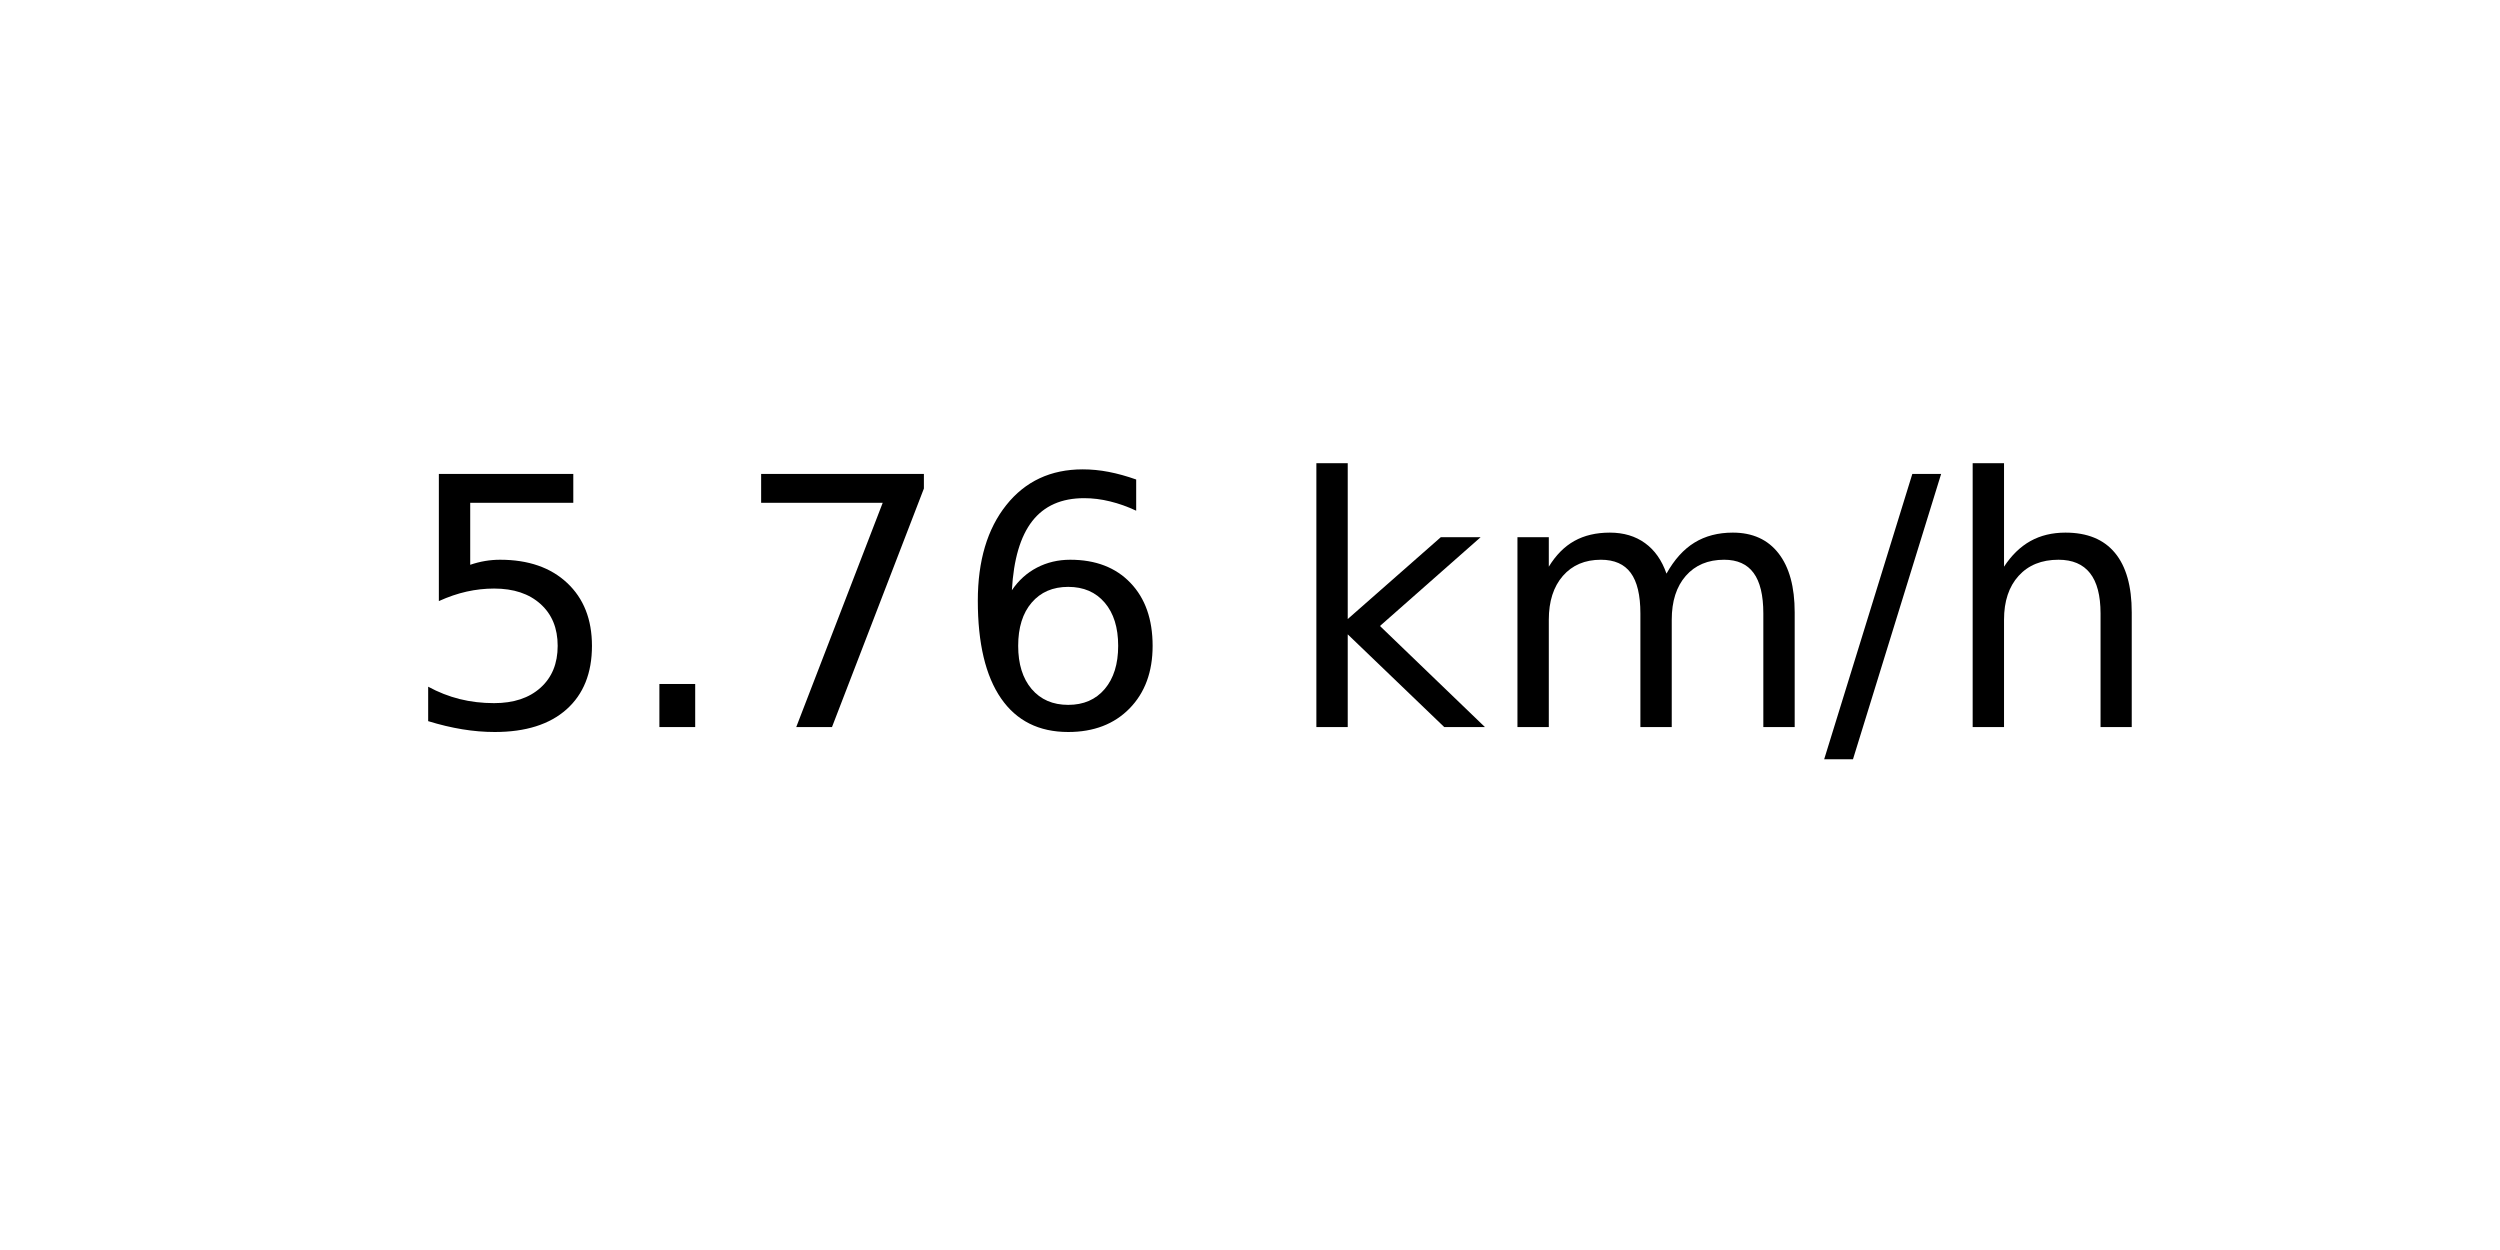
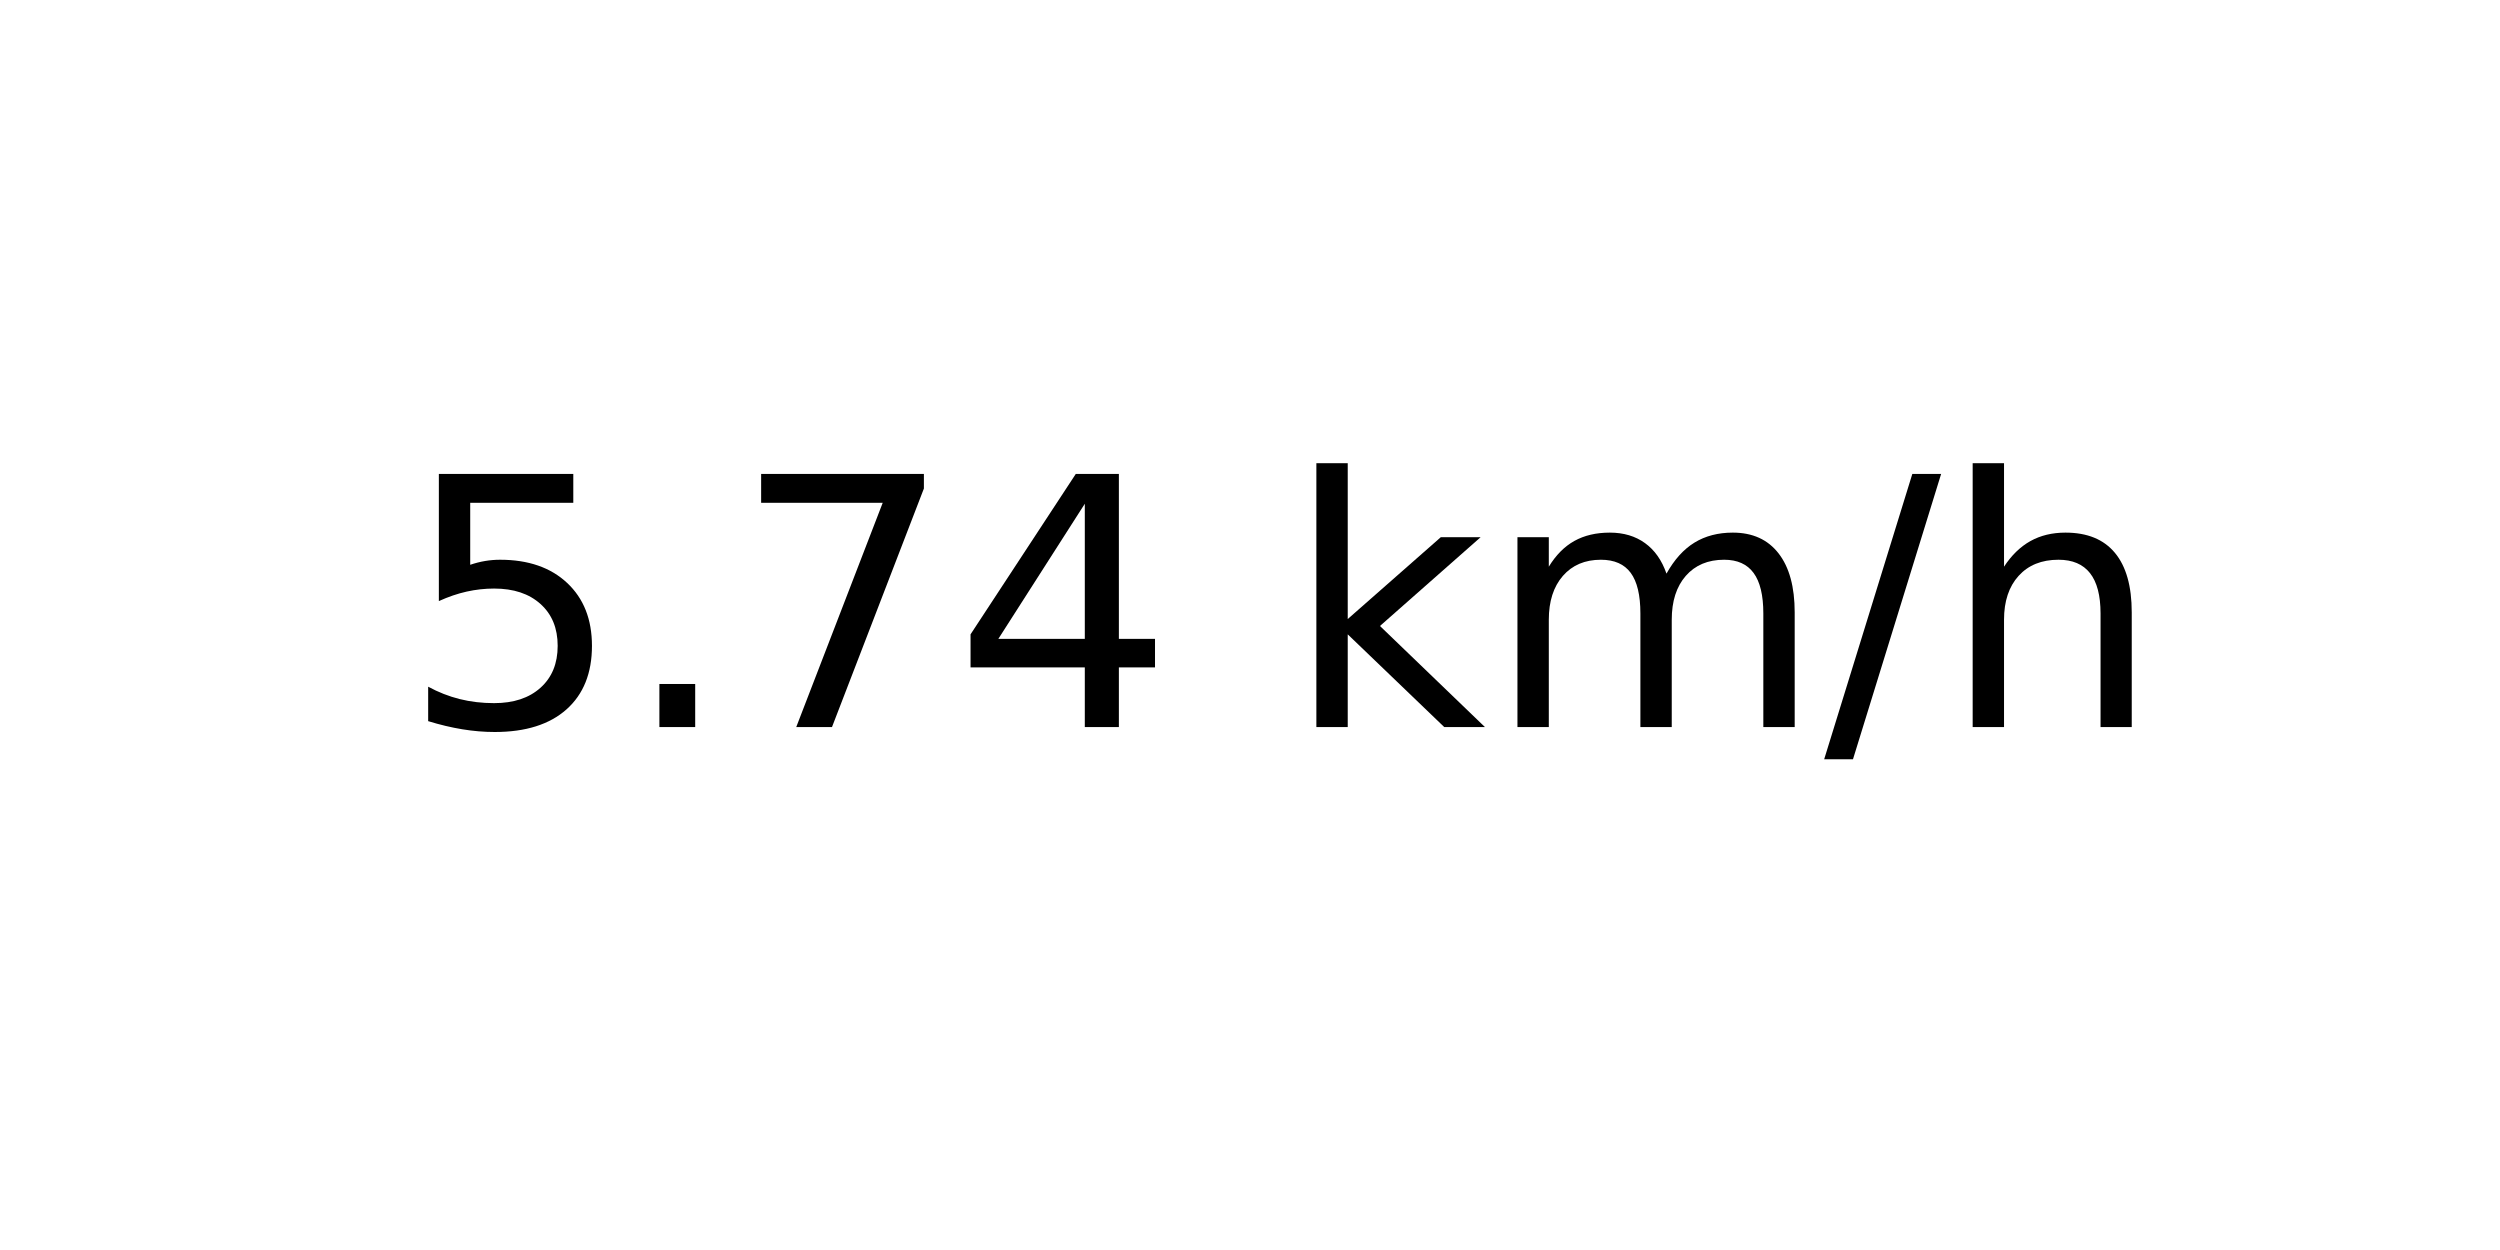
<svg xmlns="http://www.w3.org/2000/svg" xmlns:xlink="http://www.w3.org/1999/xlink" width="72pt" height="36pt" viewBox="0 0 72 36" version="1.1">
  <defs>
    <style type="text/css">*{stroke-linejoin: round; stroke-linecap: butt}</style>
  </defs>
  <g id="figure_1">
    <g id="axes_1">
      <g id="text_1">
        <g transform="translate(11.55937 20.93937) scale(0.1 -0.1)">
          <defs>
            <path id="DejaVuSans-35" d="M 691 4666  L 3169 4666  L 3169 4134  L 1269 4134  L 1269 2991  Q 1406 3038 1543 3061  Q 1681 3084 1819 3084  Q 2600 3084 3056 2656  Q 3513 2228 3513 1497  Q 3513 744 3044 326  Q 2575 -91 1722 -91  Q 1428 -91 1123 -41  Q 819 9 494 109  L 494 744  Q 775 591 1075 516  Q 1375 441 1709 441  Q 2250 441 2565 725  Q 2881 1009 2881 1497  Q 2881 1984 2565 2268  Q 2250 2553 1709 2553  Q 1456 2553 1204 2497  Q 953 2441 691 2322  L 691 4666  z " transform="scale(0.015625)" />
            <path id="DejaVuSans-2e" d="M 684 794  L 1344 794  L 1344 0  L 684 0  L 684 794  z " transform="scale(0.015625)" />
            <path id="DejaVuSans-37" d="M 525 4666  L 3525 4666  L 3525 4397  L 1831 0  L 1172 0  L 2766 4134  L 525 4134  L 525 4666  z " transform="scale(0.015625)" />
-             <path id="DejaVuSans-36" d="M 2113 2584  Q 1688 2584 1439 2293  Q 1191 2003 1191 1497  Q 1191 994 1439 701  Q 1688 409 2113 409  Q 2538 409 2786 701  Q 3034 994 3034 1497  Q 3034 2003 2786 2293  Q 2538 2584 2113 2584  z M 3366 4563  L 3366 3988  Q 3128 4100 2886 4159  Q 2644 4219 2406 4219  Q 1781 4219 1451 3797  Q 1122 3375 1075 2522  Q 1259 2794 1537 2939  Q 1816 3084 2150 3084  Q 2853 3084 3261 2657  Q 3669 2231 3669 1497  Q 3669 778 3244 343  Q 2819 -91 2113 -91  Q 1303 -91 875 529  Q 447 1150 447 2328  Q 447 3434 972 4092  Q 1497 4750 2381 4750  Q 2619 4750 2861 4703  Q 3103 4656 3366 4563  z " transform="scale(0.015625)" />
+             <path id="DejaVuSans-34" d="M 2419 4116  L 825 1625  L 2419 1625  L 2419 4116  z M 2253 4666  L 3047 4666  L 3047 1625  L 3713 1625  L 3713 1100  L 3047 1100  L 3047 0  L 2419 0  L 2419 1100  L 313 1100  L 313 1709  L 2253 4666  z " transform="scale(0.015625)" />
            <path id="DejaVuSans-20" transform="scale(0.015625)" />
            <path id="DejaVuSans-6b" d="M 581 4863  L 1159 4863  L 1159 1991  L 2875 3500  L 3609 3500  L 1753 1863  L 3688 0  L 2938 0  L 1159 1709  L 1159 0  L 581 0  L 581 4863  z " transform="scale(0.015625)" />
            <path id="DejaVuSans-6d" d="M 3328 2828  Q 3544 3216 3844 3400  Q 4144 3584 4550 3584  Q 5097 3584 5394 3201  Q 5691 2819 5691 2113  L 5691 0  L 5113 0  L 5113 2094  Q 5113 2597 4934 2840  Q 4756 3084 4391 3084  Q 3944 3084 3684 2787  Q 3425 2491 3425 1978  L 3425 0  L 2847 0  L 2847 2094  Q 2847 2600 2669 2842  Q 2491 3084 2119 3084  Q 1678 3084 1418 2786  Q 1159 2488 1159 1978  L 1159 0  L 581 0  L 581 3500  L 1159 3500  L 1159 2956  Q 1356 3278 1631 3431  Q 1906 3584 2284 3584  Q 2666 3584 2933 3390  Q 3200 3197 3328 2828  z " transform="scale(0.015625)" />
            <path id="DejaVuSans-2f" d="M 1625 4666  L 2156 4666  L 531 -594  L 0 -594  L 1625 4666  z " transform="scale(0.015625)" />
            <path id="DejaVuSans-68" d="M 3513 2113  L 3513 0  L 2938 0  L 2938 2094  Q 2938 2591 2744 2837  Q 2550 3084 2163 3084  Q 1697 3084 1428 2787  Q 1159 2491 1159 1978  L 1159 0  L 581 0  L 581 4863  L 1159 4863  L 1159 2956  Q 1366 3272 1645 3428  Q 1925 3584 2291 3584  Q 2894 3584 3203 3211  Q 3513 2838 3513 2113  z " transform="scale(0.015625)" />
          </defs>
          <use xlink:href="#DejaVuSans-35" />
          <use xlink:href="#DejaVuSans-2e" x="63.623" />
          <use xlink:href="#DejaVuSans-37" x="95.41" />
-           <use xlink:href="#DejaVuSans-36" x="159.033" />
+           <use xlink:href="#DejaVuSans-34" x="159.033" />
          <use xlink:href="#DejaVuSans-20" x="222.656" />
          <use xlink:href="#DejaVuSans-6b" x="254.443" />
          <use xlink:href="#DejaVuSans-6d" x="312.354" />
          <use xlink:href="#DejaVuSans-2f" x="409.766" />
          <use xlink:href="#DejaVuSans-68" x="443.457" />
        </g>
      </g>
    </g>
  </g>
</svg>
